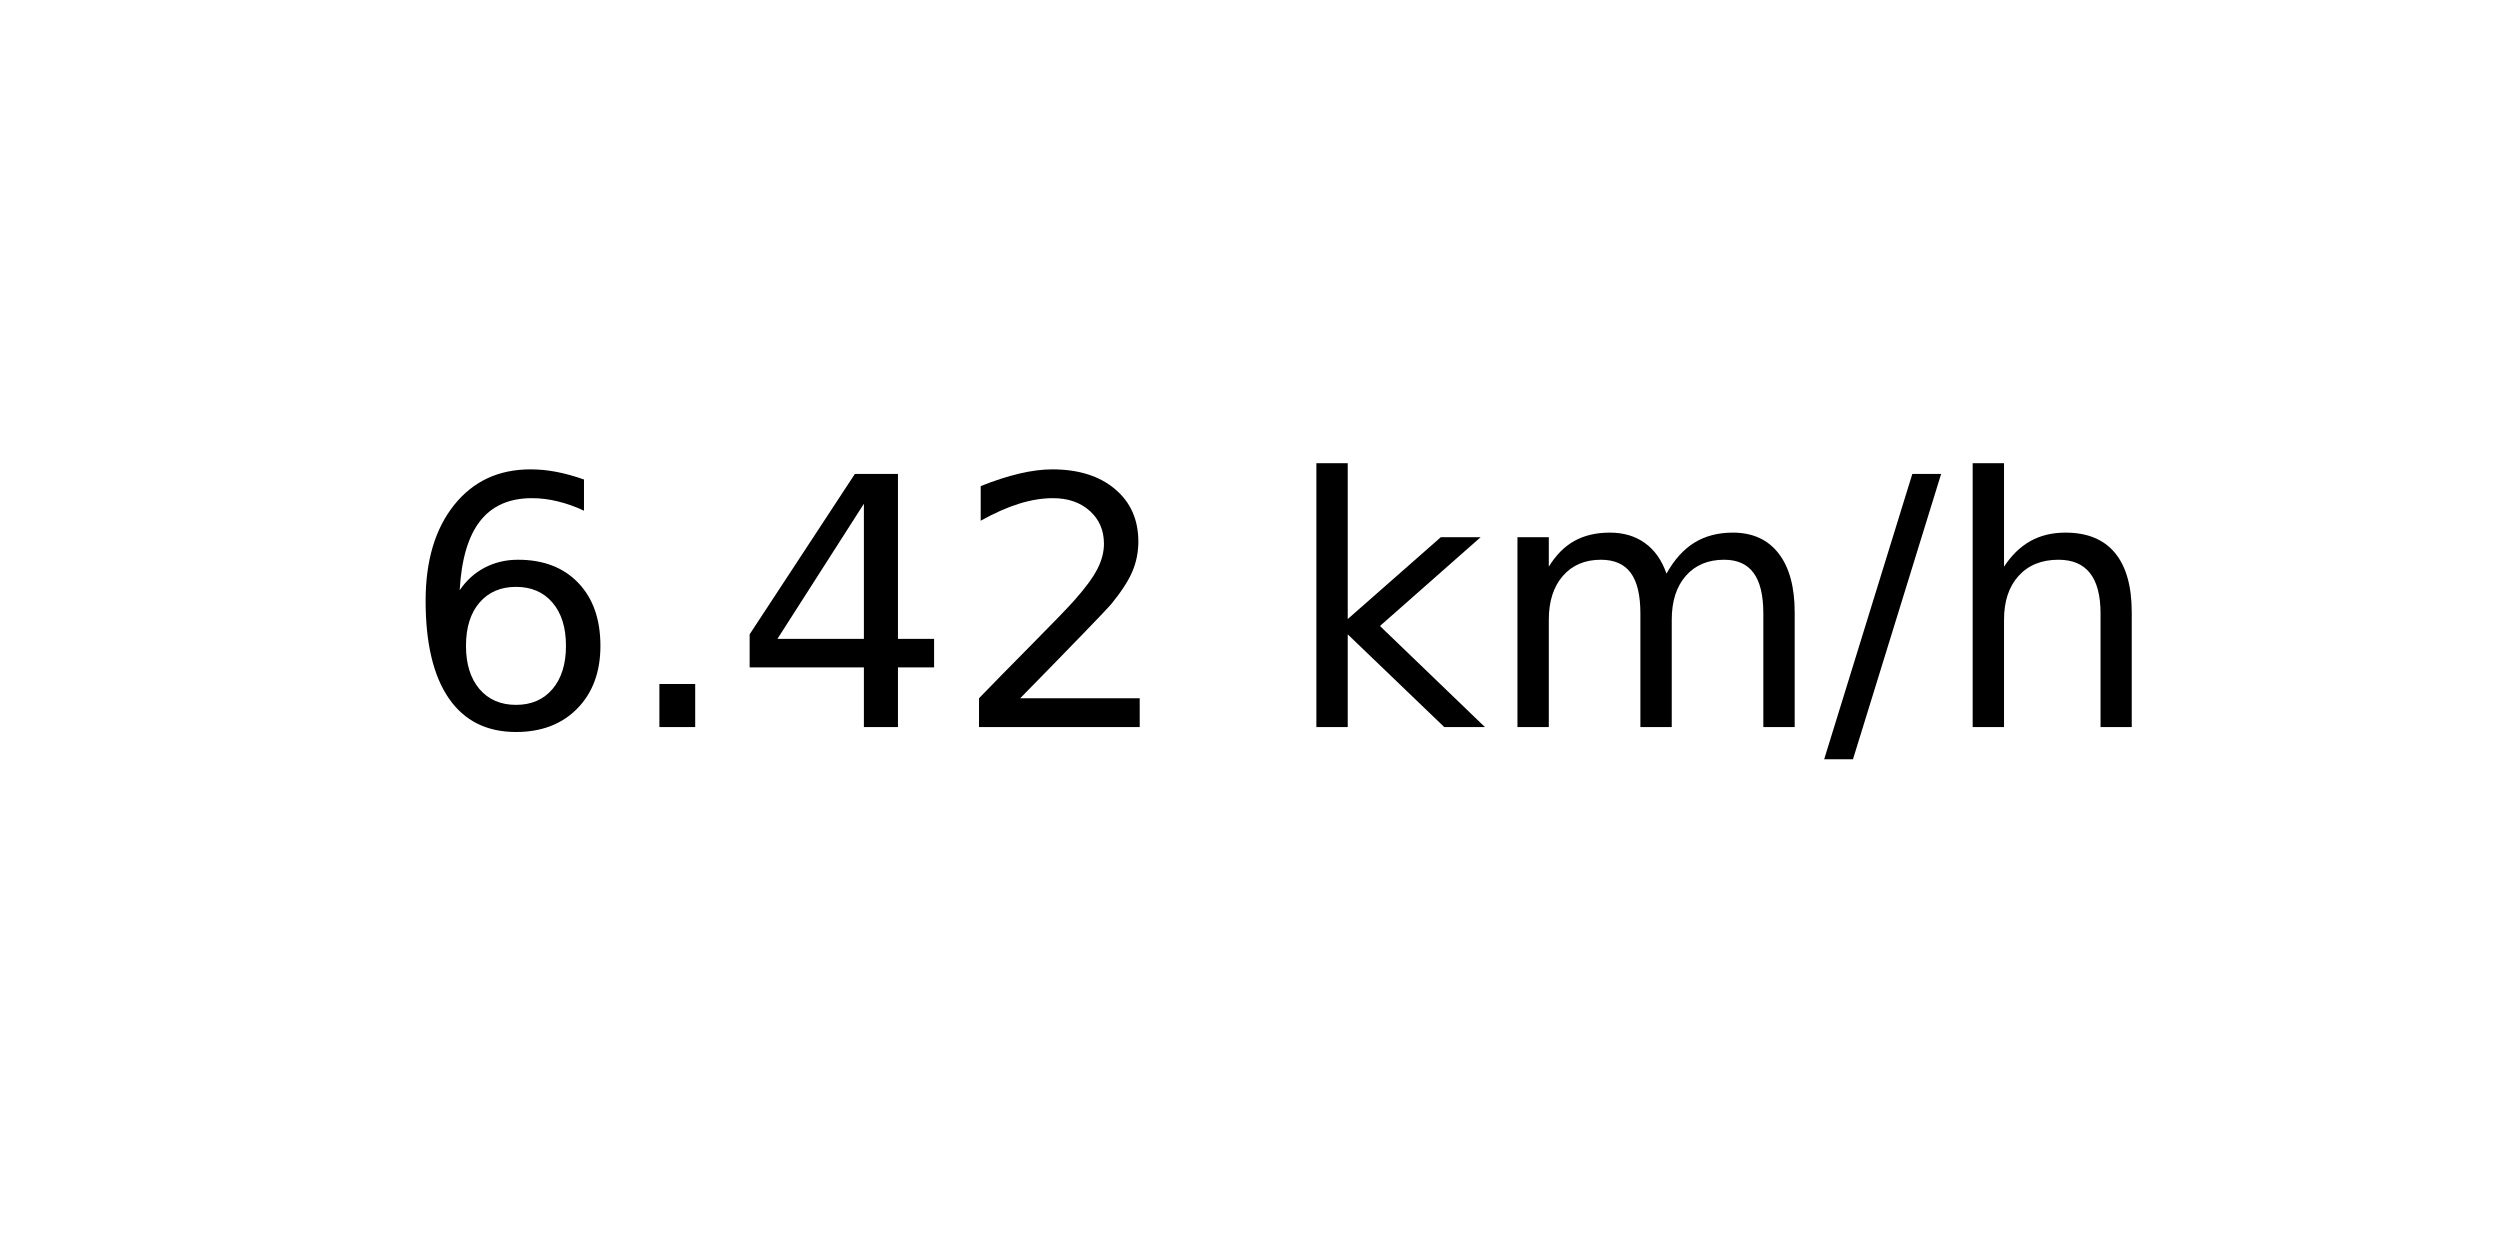
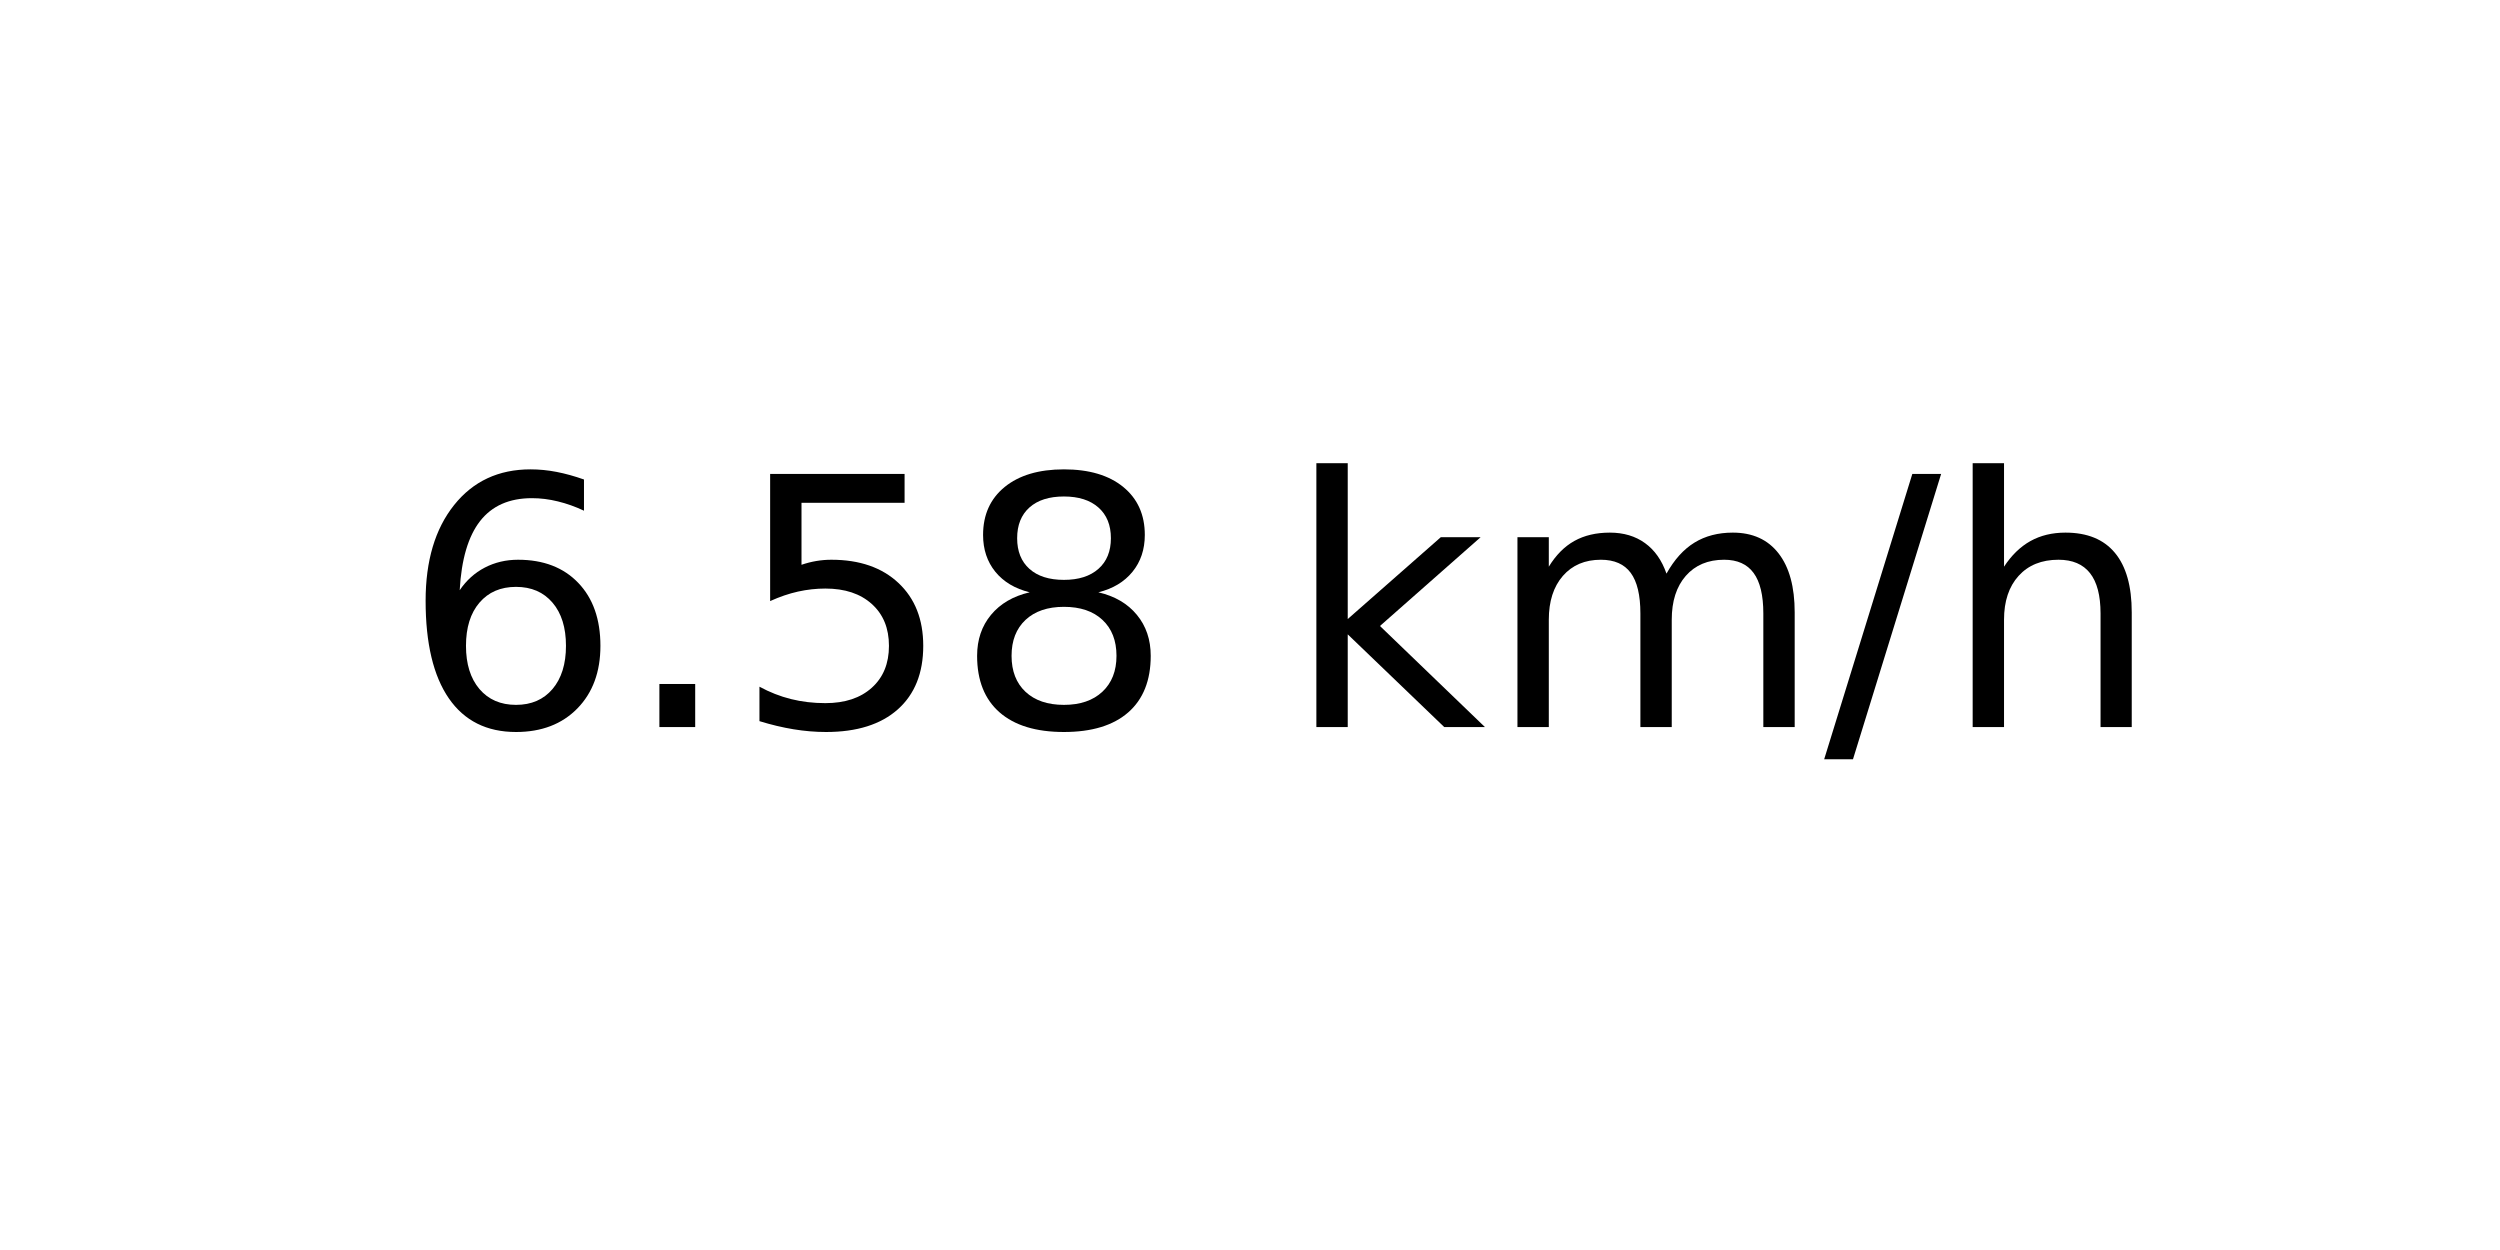
<svg xmlns="http://www.w3.org/2000/svg" xmlns:xlink="http://www.w3.org/1999/xlink" width="72pt" height="36pt" viewBox="0 0 72 36" version="1.1">
  <defs>
    <style type="text/css">*{stroke-linejoin: round; stroke-linecap: butt}</style>
  </defs>
  <g id="figure_1">
    <g id="axes_1">
      <g id="text_1">
        <g transform="translate(11.55937 20.93937) scale(0.1 -0.1)">
          <defs>
            <path id="DejaVuSans-36" d="M 2113 2584  Q 1688 2584 1439 2293  Q 1191 2003 1191 1497  Q 1191 994 1439 701  Q 1688 409 2113 409  Q 2538 409 2786 701  Q 3034 994 3034 1497  Q 3034 2003 2786 2293  Q 2538 2584 2113 2584  z M 3366 4563  L 3366 3988  Q 3128 4100 2886 4159  Q 2644 4219 2406 4219  Q 1781 4219 1451 3797  Q 1122 3375 1075 2522  Q 1259 2794 1537 2939  Q 1816 3084 2150 3084  Q 2853 3084 3261 2657  Q 3669 2231 3669 1497  Q 3669 778 3244 343  Q 2819 -91 2113 -91  Q 1303 -91 875 529  Q 447 1150 447 2328  Q 447 3434 972 4092  Q 1497 4750 2381 4750  Q 2619 4750 2861 4703  Q 3103 4656 3366 4563  z " transform="scale(0.015625)" />
            <path id="DejaVuSans-2e" d="M 684 794  L 1344 794  L 1344 0  L 684 0  L 684 794  z " transform="scale(0.015625)" />
-             <path id="DejaVuSans-34" d="M 2419 4116  L 825 1625  L 2419 1625  L 2419 4116  z M 2253 4666  L 3047 4666  L 3047 1625  L 3713 1625  L 3713 1100  L 3047 1100  L 3047 0  L 2419 0  L 2419 1100  L 313 1100  L 313 1709  L 2253 4666  z " transform="scale(0.015625)" />
-             <path id="DejaVuSans-32" d="M 1228 531  L 3431 531  L 3431 0  L 469 0  L 469 531  Q 828 903 1448 1529  Q 2069 2156 2228 2338  Q 2531 2678 2651 2914  Q 2772 3150 2772 3378  Q 2772 3750 2511 3984  Q 2250 4219 1831 4219  Q 1534 4219 1204 4116  Q 875 4013 500 3803  L 500 4441  Q 881 4594 1212 4672  Q 1544 4750 1819 4750  Q 2544 4750 2975 4387  Q 3406 4025 3406 3419  Q 3406 3131 3298 2873  Q 3191 2616 2906 2266  Q 2828 2175 2409 1742  Q 1991 1309 1228 531  z " transform="scale(0.015625)" />
+             <path id="DejaVuSans-35" d="M 691 4666  L 3169 4666  L 3169 4134  L 1269 4134  L 1269 2991  Q 1406 3038 1543 3061  Q 1681 3084 1819 3084  Q 2600 3084 3056 2656  Q 3513 2228 3513 1497  Q 3513 744 3044 326  Q 2575 -91 1722 -91  Q 1428 -91 1123 -41  Q 819 9 494 109  L 494 744  Q 775 591 1075 516  Q 1375 441 1709 441  Q 2250 441 2565 725  Q 2881 1009 2881 1497  Q 2881 1984 2565 2268  Q 2250 2553 1709 2553  Q 1456 2553 1204 2497  Q 953 2441 691 2322  L 691 4666  z " transform="scale(0.015625)" />
+             <path id="DejaVuSans-38" d="M 2034 2216  Q 1584 2216 1326 1975  Q 1069 1734 1069 1313  Q 1069 891 1326 650  Q 1584 409 2034 409  Q 2484 409 2743 651  Q 3003 894 3003 1313  Q 3003 1734 2745 1975  Q 2488 2216 2034 2216  z M 1403 2484  Q 997 2584 770 2862  Q 544 3141 544 3541  Q 544 4100 942 4425  Q 1341 4750 2034 4750  Q 2731 4750 3128 4425  Q 3525 4100 3525 3541  Q 3525 3141 3298 2862  Q 3072 2584 2669 2484  Q 3125 2378 3379 2068  Q 3634 1759 3634 1313  Q 3634 634 3220 271  Q 2806 -91 2034 -91  Q 1263 -91 848 271  Q 434 634 434 1313  Q 434 1759 690 2068  Q 947 2378 1403 2484  z M 1172 3481  Q 1172 3119 1398 2916  Q 1625 2713 2034 2713  Q 2441 2713 2670 2916  Q 2900 3119 2900 3481  Q 2900 3844 2670 4047  Q 2441 4250 2034 4250  Q 1625 4250 1398 4047  Q 1172 3844 1172 3481  z " transform="scale(0.015625)" />
            <path id="DejaVuSans-20" transform="scale(0.015625)" />
            <path id="DejaVuSans-6b" d="M 581 4863  L 1159 4863  L 1159 1991  L 2875 3500  L 3609 3500  L 1753 1863  L 3688 0  L 2938 0  L 1159 1709  L 1159 0  L 581 0  L 581 4863  z " transform="scale(0.015625)" />
            <path id="DejaVuSans-6d" d="M 3328 2828  Q 3544 3216 3844 3400  Q 4144 3584 4550 3584  Q 5097 3584 5394 3201  Q 5691 2819 5691 2113  L 5691 0  L 5113 0  L 5113 2094  Q 5113 2597 4934 2840  Q 4756 3084 4391 3084  Q 3944 3084 3684 2787  Q 3425 2491 3425 1978  L 3425 0  L 2847 0  L 2847 2094  Q 2847 2600 2669 2842  Q 2491 3084 2119 3084  Q 1678 3084 1418 2786  Q 1159 2488 1159 1978  L 1159 0  L 581 0  L 581 3500  L 1159 3500  L 1159 2956  Q 1356 3278 1631 3431  Q 1906 3584 2284 3584  Q 2666 3584 2933 3390  Q 3200 3197 3328 2828  z " transform="scale(0.015625)" />
            <path id="DejaVuSans-2f" d="M 1625 4666  L 2156 4666  L 531 -594  L 0 -594  L 1625 4666  z " transform="scale(0.015625)" />
            <path id="DejaVuSans-68" d="M 3513 2113  L 3513 0  L 2938 0  L 2938 2094  Q 2938 2591 2744 2837  Q 2550 3084 2163 3084  Q 1697 3084 1428 2787  Q 1159 2491 1159 1978  L 1159 0  L 581 0  L 581 4863  L 1159 4863  L 1159 2956  Q 1366 3272 1645 3428  Q 1925 3584 2291 3584  Q 2894 3584 3203 3211  Q 3513 2838 3513 2113  z " transform="scale(0.015625)" />
          </defs>
          <use xlink:href="#DejaVuSans-36" />
          <use xlink:href="#DejaVuSans-2e" x="63.623" />
-           <use xlink:href="#DejaVuSans-34" x="95.41" />
-           <use xlink:href="#DejaVuSans-32" x="159.033" />
+           <use xlink:href="#DejaVuSans-35" x="95.41" />
+           <use xlink:href="#DejaVuSans-38" x="159.033" />
          <use xlink:href="#DejaVuSans-20" x="222.656" />
          <use xlink:href="#DejaVuSans-6b" x="254.443" />
          <use xlink:href="#DejaVuSans-6d" x="312.354" />
          <use xlink:href="#DejaVuSans-2f" x="409.766" />
          <use xlink:href="#DejaVuSans-68" x="443.457" />
        </g>
      </g>
    </g>
  </g>
</svg>
